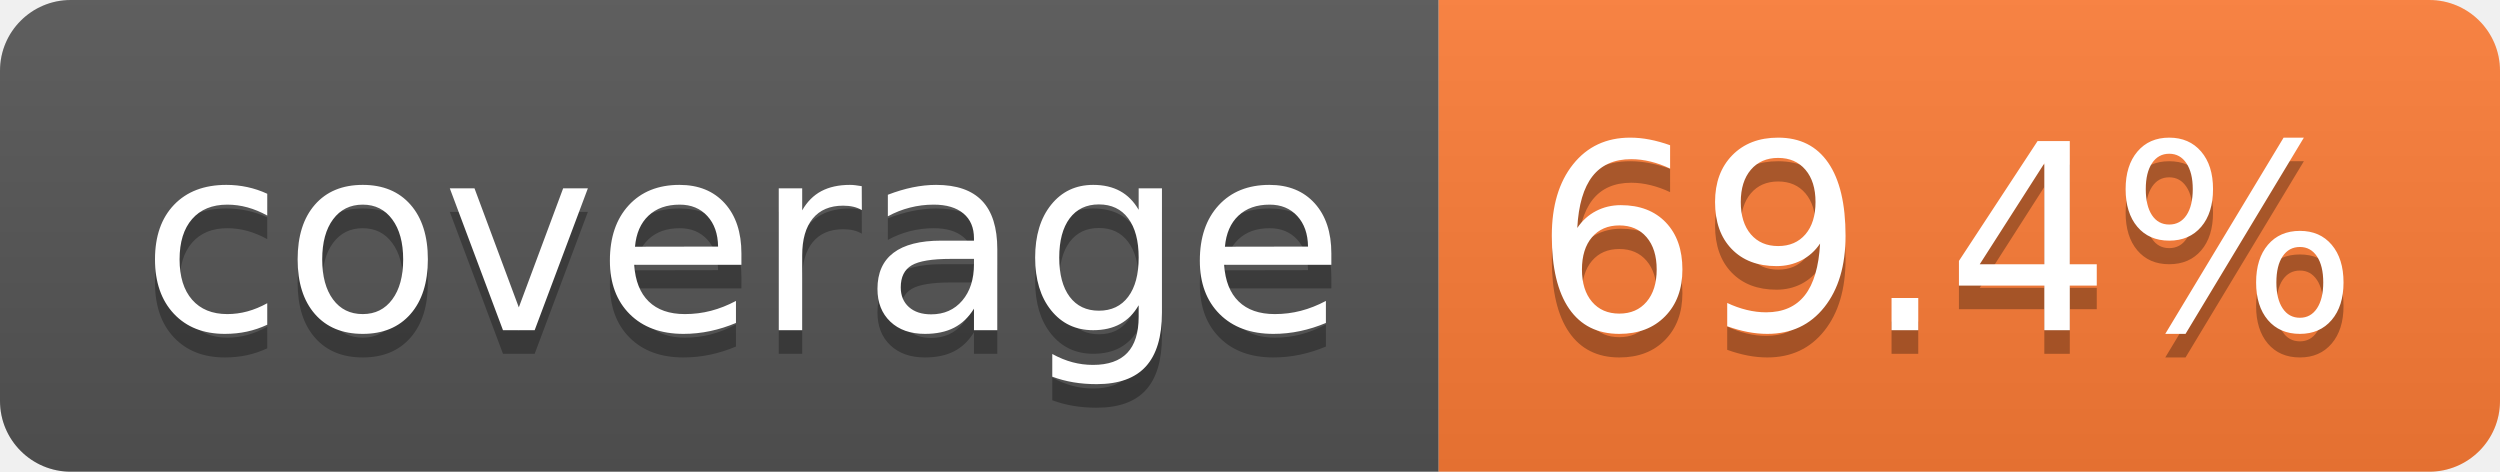
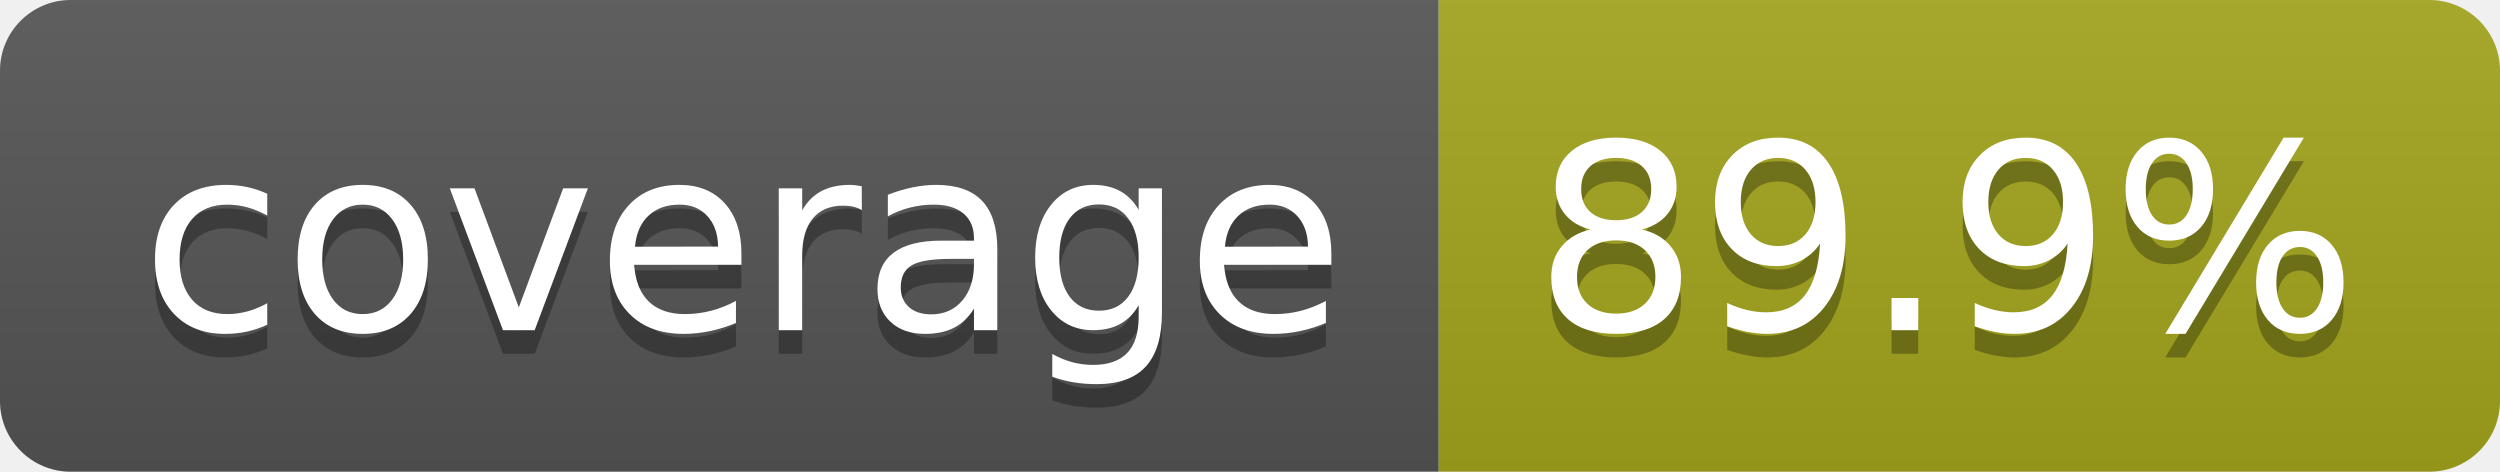
- <svg xmlns="http://www.w3.org/2000/svg" width="106" height="20" role="img" aria-label="coverage: 69.4%">
+ <svg xmlns="http://www.w3.org/2000/svg" width="106" height="20" role="img" aria-label="coverage: 89.9%">
  <linearGradient id="s" x2="0" y2="100%">
    <stop offset="0" stop-color="#bbb" stop-opacity=".1" />
    <stop offset="1" stop-opacity=".1" />
  </linearGradient>
  <clipPath id="r">
    <rect width="106" height="20" rx="3" fill="#fff" />
  </clipPath>
  <g clip-path="url(#r)">
    <rect width="61" height="20" fill="#555" />
-     <rect x="61" width="45" height="20" fill="#fe7d37" />
+     <rect x="61" width="45" height="20" fill="#a4a61d" />
    <rect width="106" height="20" fill="url(#s)" />
  </g>
  <g fill="#fff" text-anchor="middle" font-family="Verdana,Geneva,DejaVu Sans,sans-serif" text-rendering="geometricPrecision" font-size="110">
    <text aria-hidden="true" x="315" y="150" fill="#010101" fill-opacity=".3" transform="scale(.1)" textLength="510">coverage</text>
    <text x="315" y="140" transform="scale(.1)" fill="#fff" textLength="510">coverage</text>
-     <text aria-hidden="true" x="825" y="150" fill="#010101" fill-opacity=".3" transform="scale(.1)" textLength="350">69.4%</text>
-     <text x="825" y="140" transform="scale(.1)" fill="#fff" textLength="350">69.4%</text>
+     <text aria-hidden="true" x="825" y="150" fill="#010101" fill-opacity=".3" transform="scale(.1)" textLength="350">89.9%</text>
+     <text x="825" y="140" transform="scale(.1)" fill="#fff" textLength="350">89.9%</text>
  </g>
</svg>
